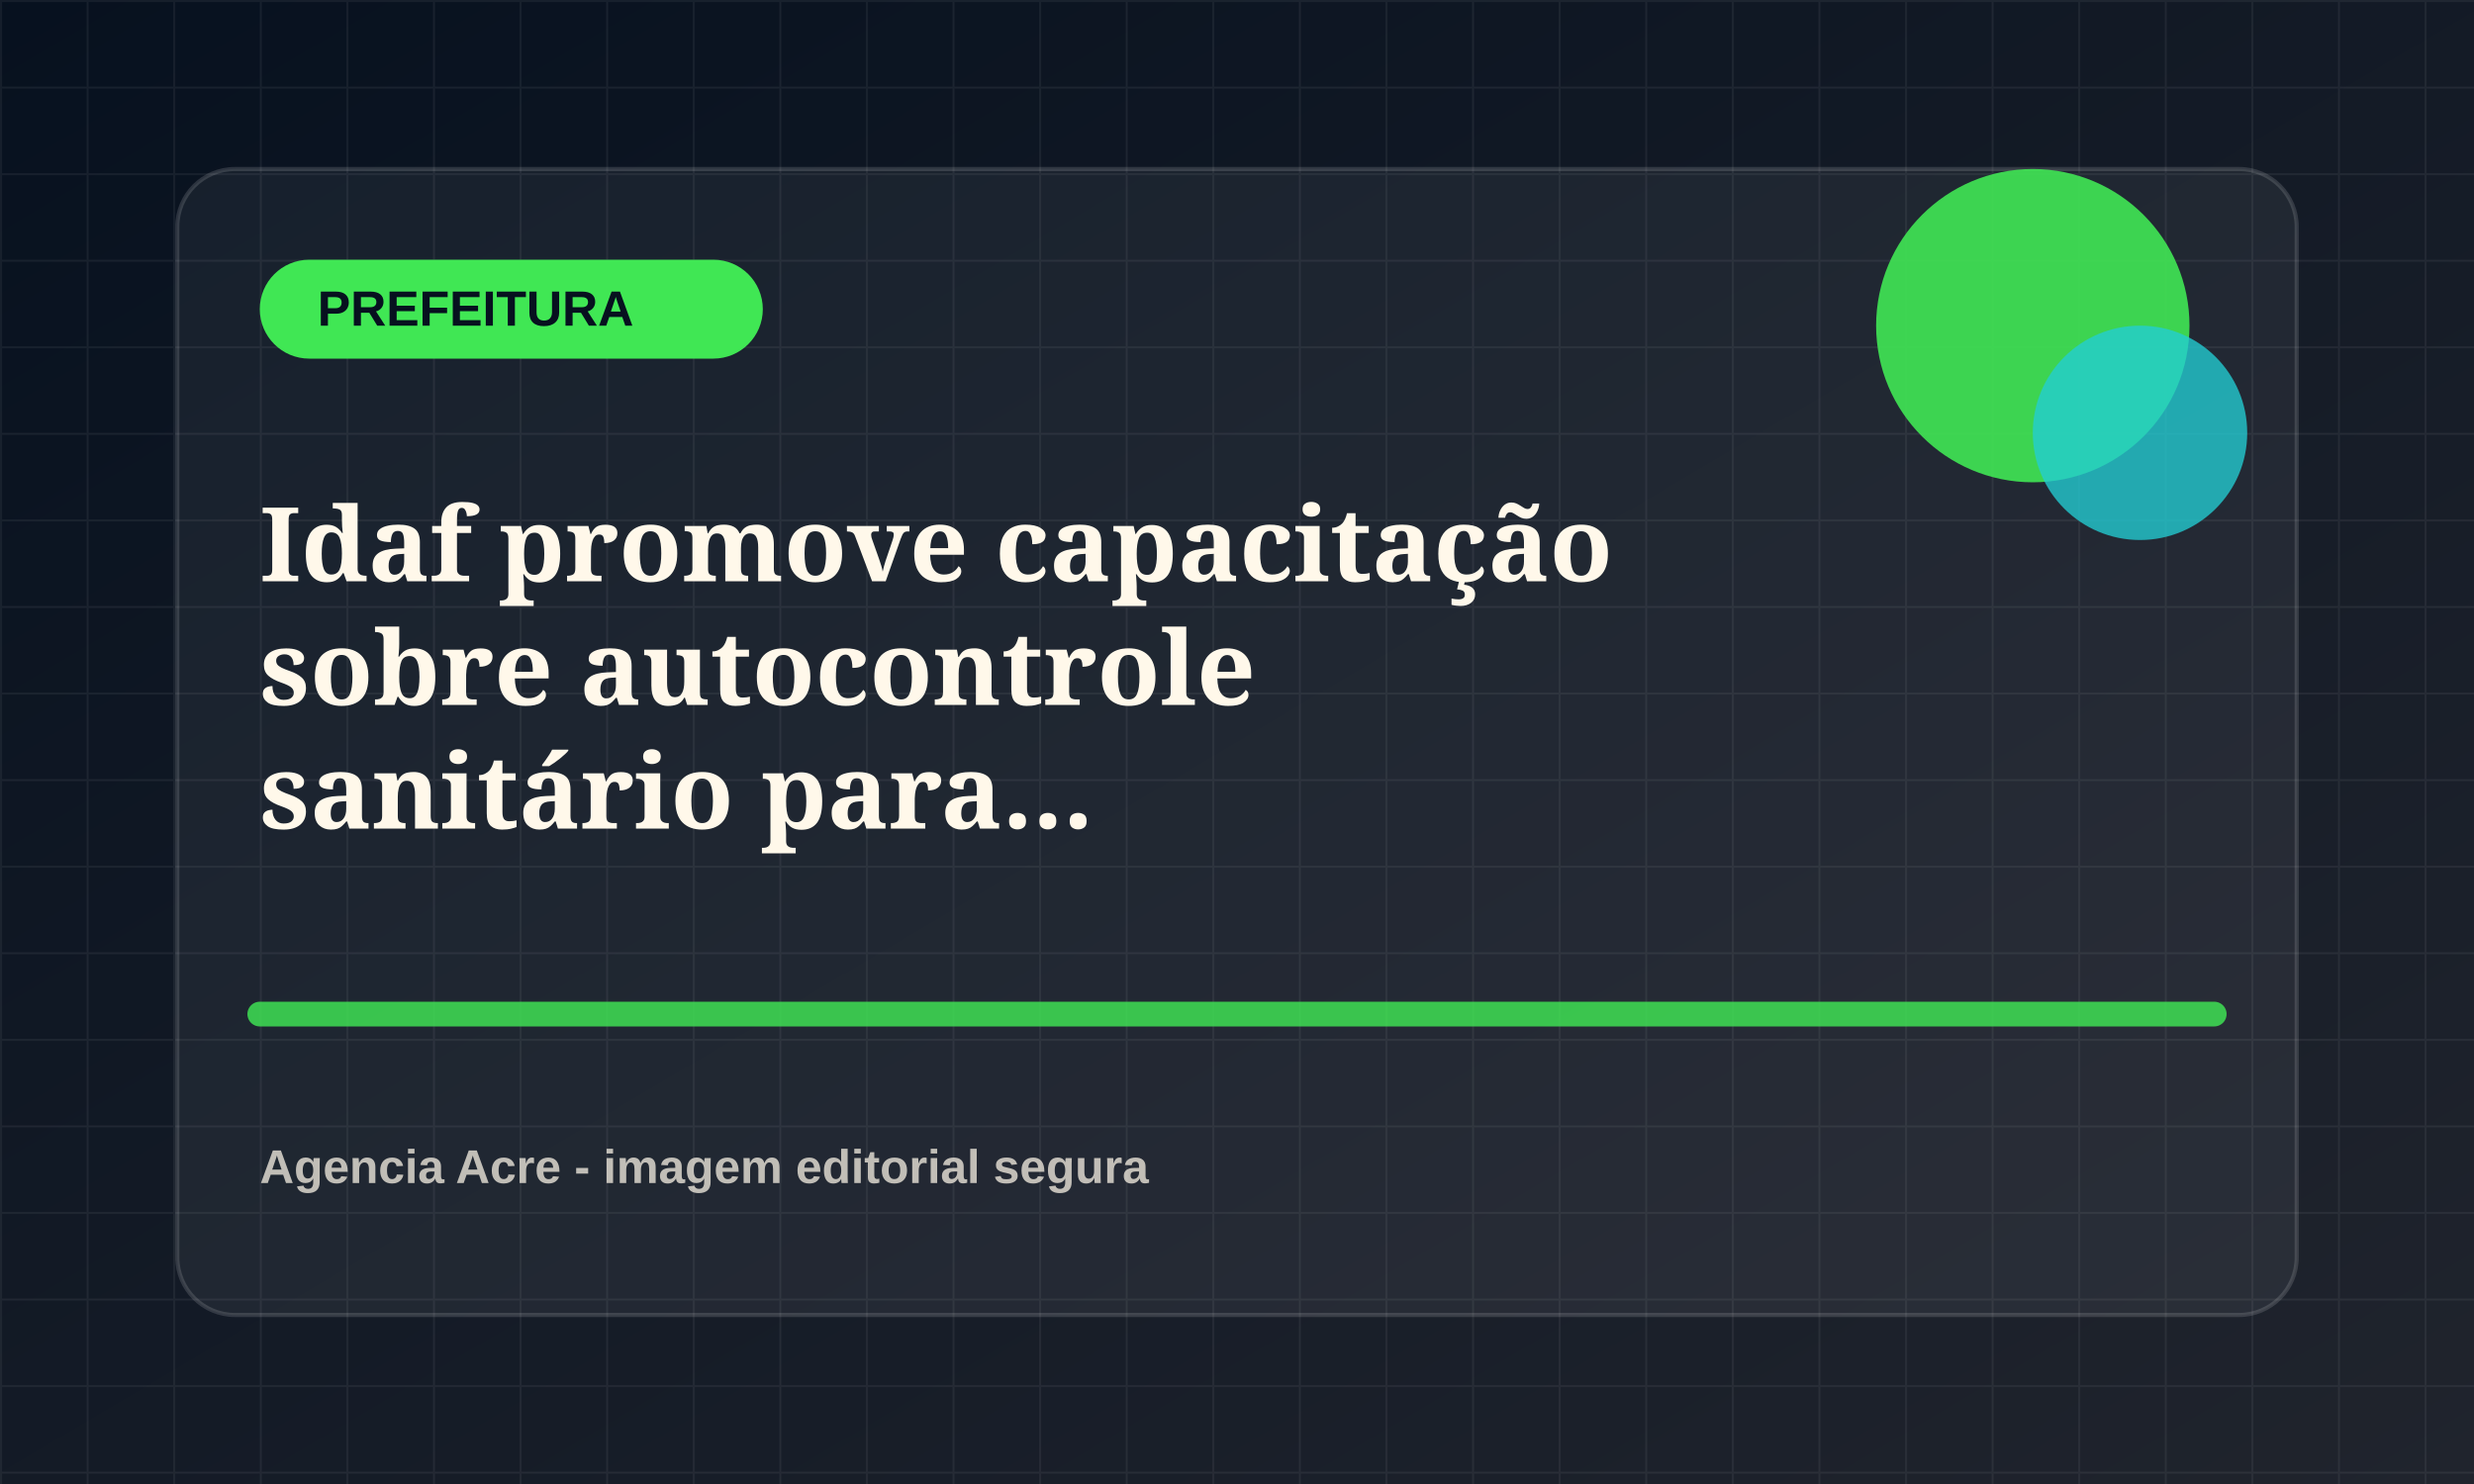
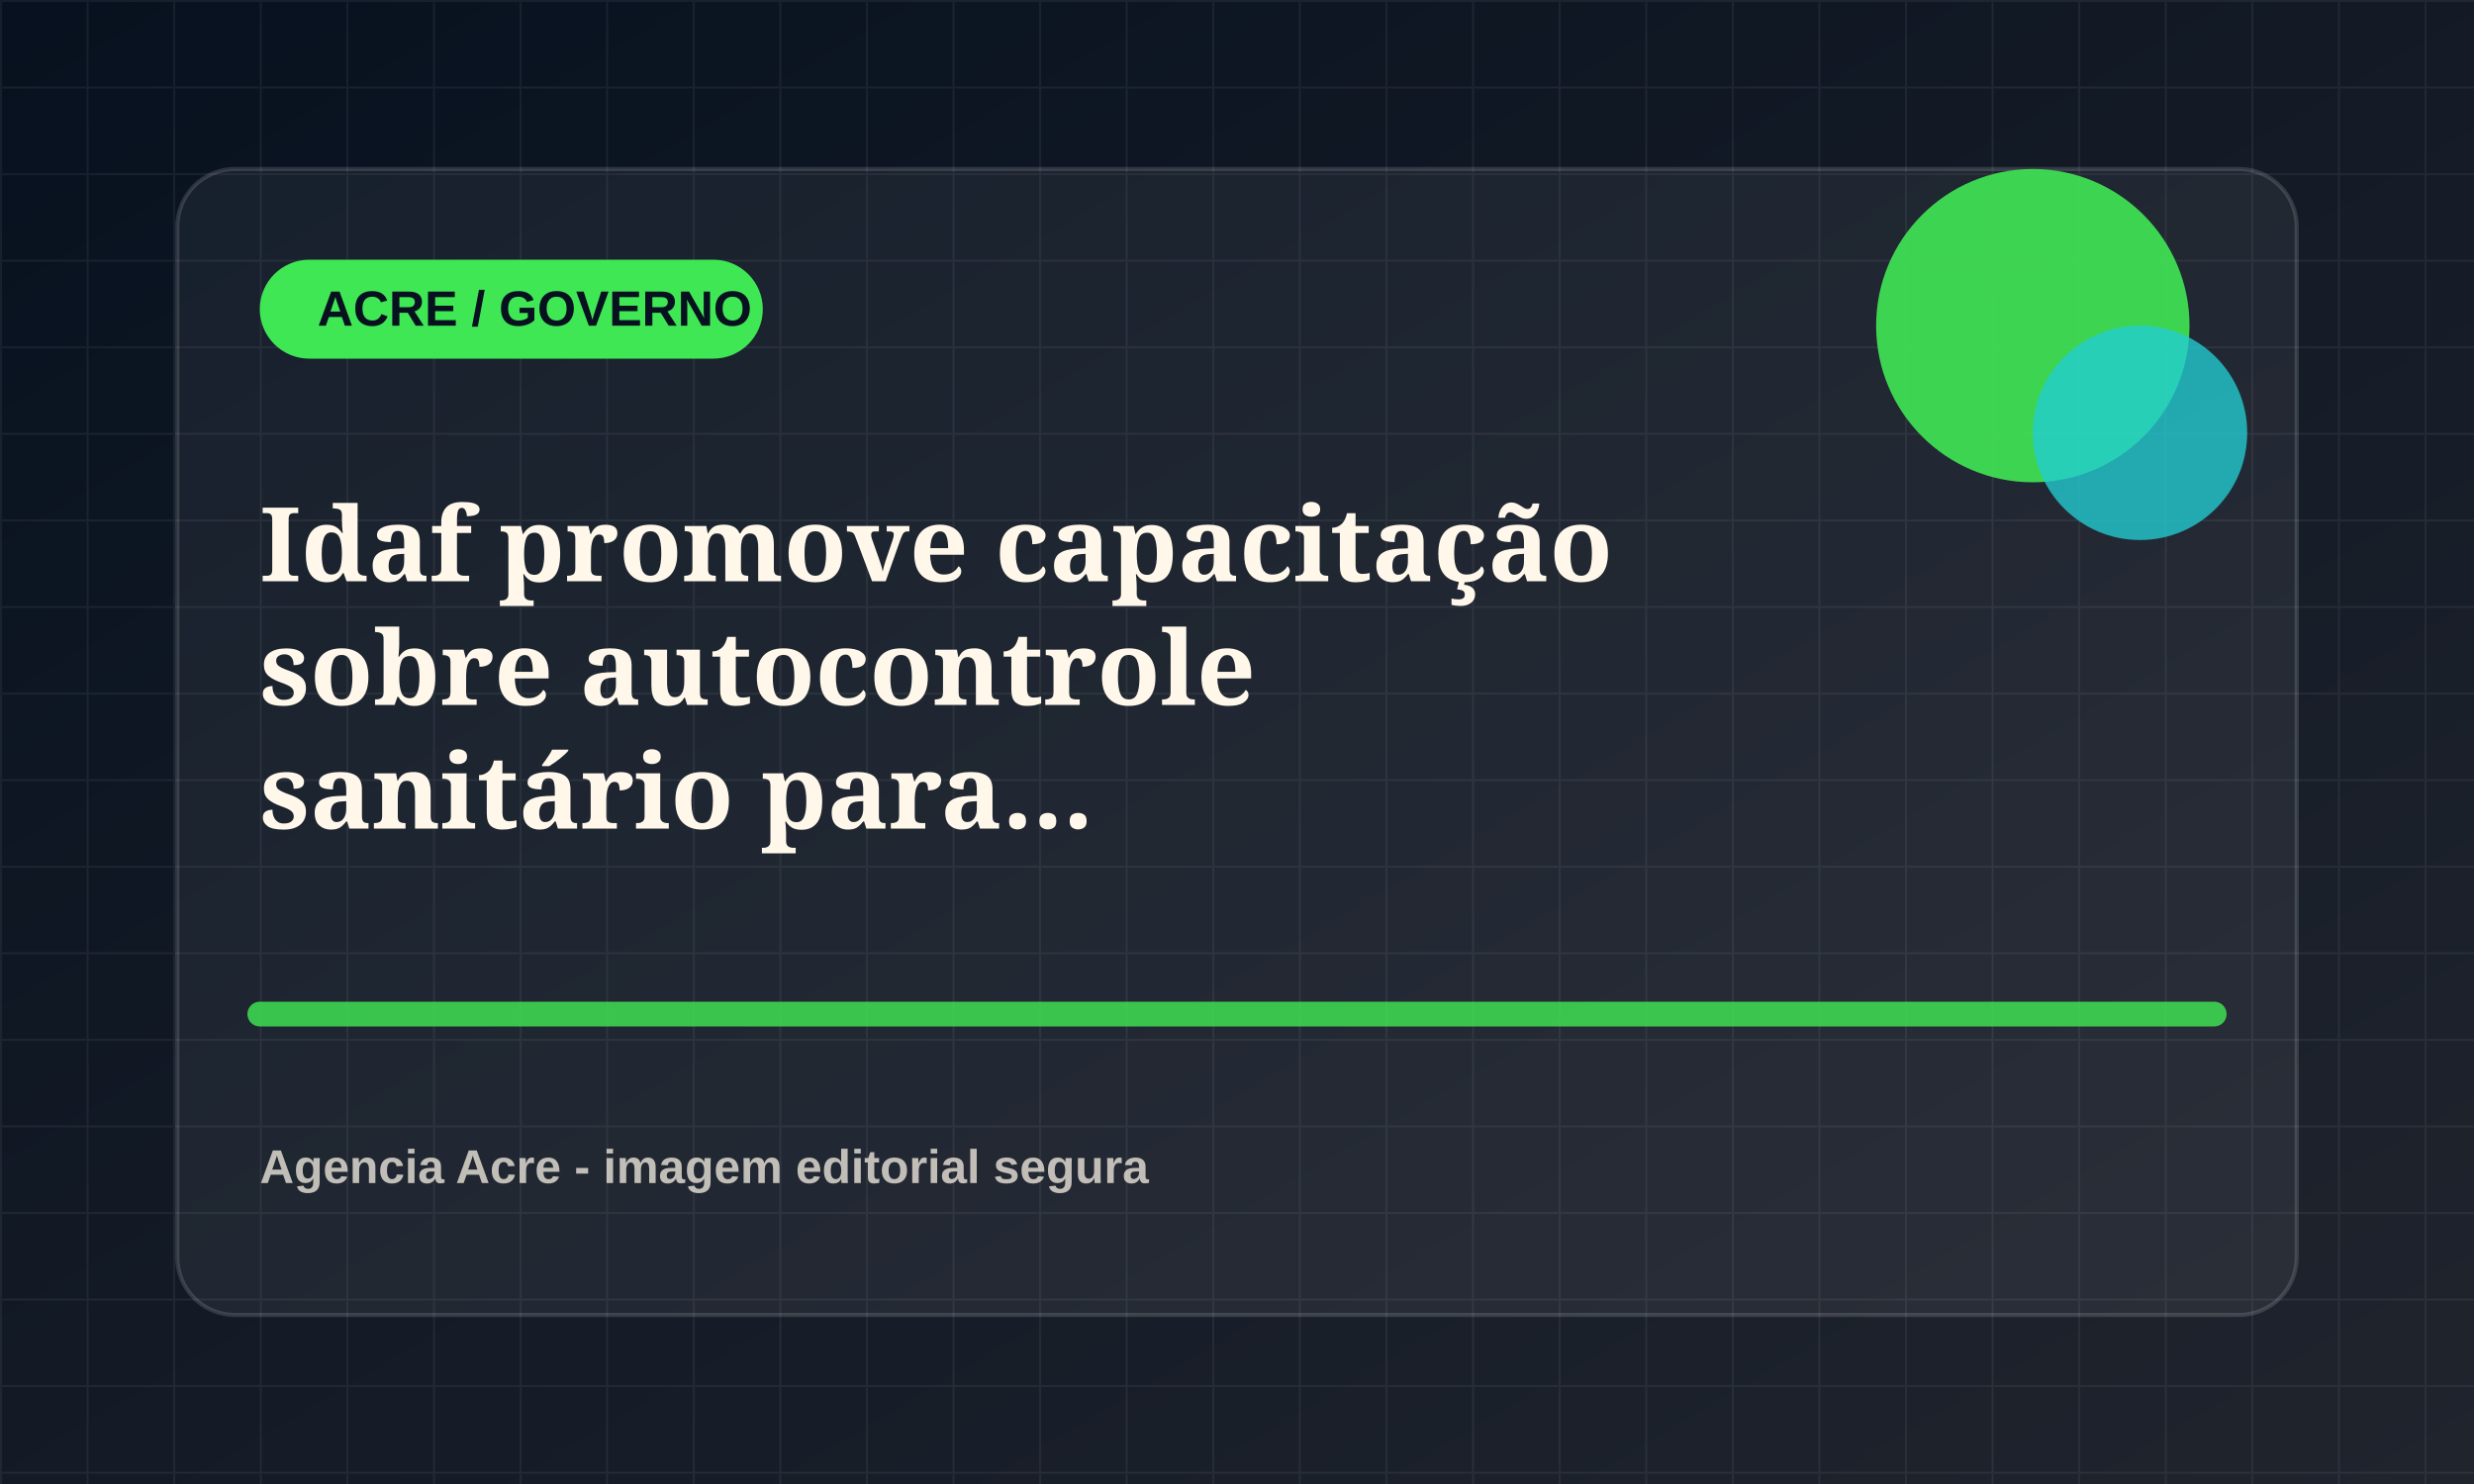
<svg xmlns="http://www.w3.org/2000/svg" viewBox="0 0 1200 720">
  <defs>
    <linearGradient id="bg" x1="0" x2="1" y1="0" y2="1">
      <stop offset="0" stop-color="#07111f" />
      <stop offset="1" stop-color="#20242d" />
    </linearGradient>
    <pattern id="grid" width="42" height="42" patternUnits="userSpaceOnUse">
      <path d="M42 0H0v42" fill="none" stroke="rgba(255,255,255,.055)" stroke-width="2" />
    </pattern>
  </defs>
  <rect width="1200" height="720" fill="url(#bg)" />
  <rect width="1200" height="720" fill="url(#grid)" />
  <rect x="86" y="82" width="1028" height="556" rx="28" fill="rgba(255,255,255,.055)" stroke="rgba(255,255,255,.14)" stroke-width="2" />
  <rect x="126" y="126" width="244" height="48" rx="24" fill="hsl(127 78% 58%)" />
-   <text x="154" y="158" fill="#07111f" font-family="Arial, sans-serif" font-size="24" font-weight="800">PREFEITURA</text>
+   <text x="154" y="158" fill="#07111f" font-family="Arial, sans-serif" font-size="24" font-weight="800">ACRE / GOVERNO</text>
  <circle cx="986" cy="158" r="76" fill="hsl(127 78% 58%)" opacity=".9" />
  <circle cx="1038" cy="210" r="52" fill="hsl(182 72% 48%)" opacity=".78" />
  <path d="M126 492h948" stroke="hsl(127 78% 58%)" stroke-width="12" stroke-linecap="round" opacity=".82" />
  <text x="126" y="282" fill="#fff8ea" font-family="Georgia, serif" font-size="50" font-weight="700">
    <tspan x="126" dy="0">Idaf promove capacitação</tspan>
    <tspan x="126" dy="60">sobre autocontrole</tspan>
    <tspan x="126" dy="60">sanitário para...</tspan>
  </text>
  <text x="126" y="574" fill="rgba(255,248,234,.72)" font-family="Arial, sans-serif" font-size="23" font-weight="700">Agencia Acre - imagem editorial segura</text>
</svg>
